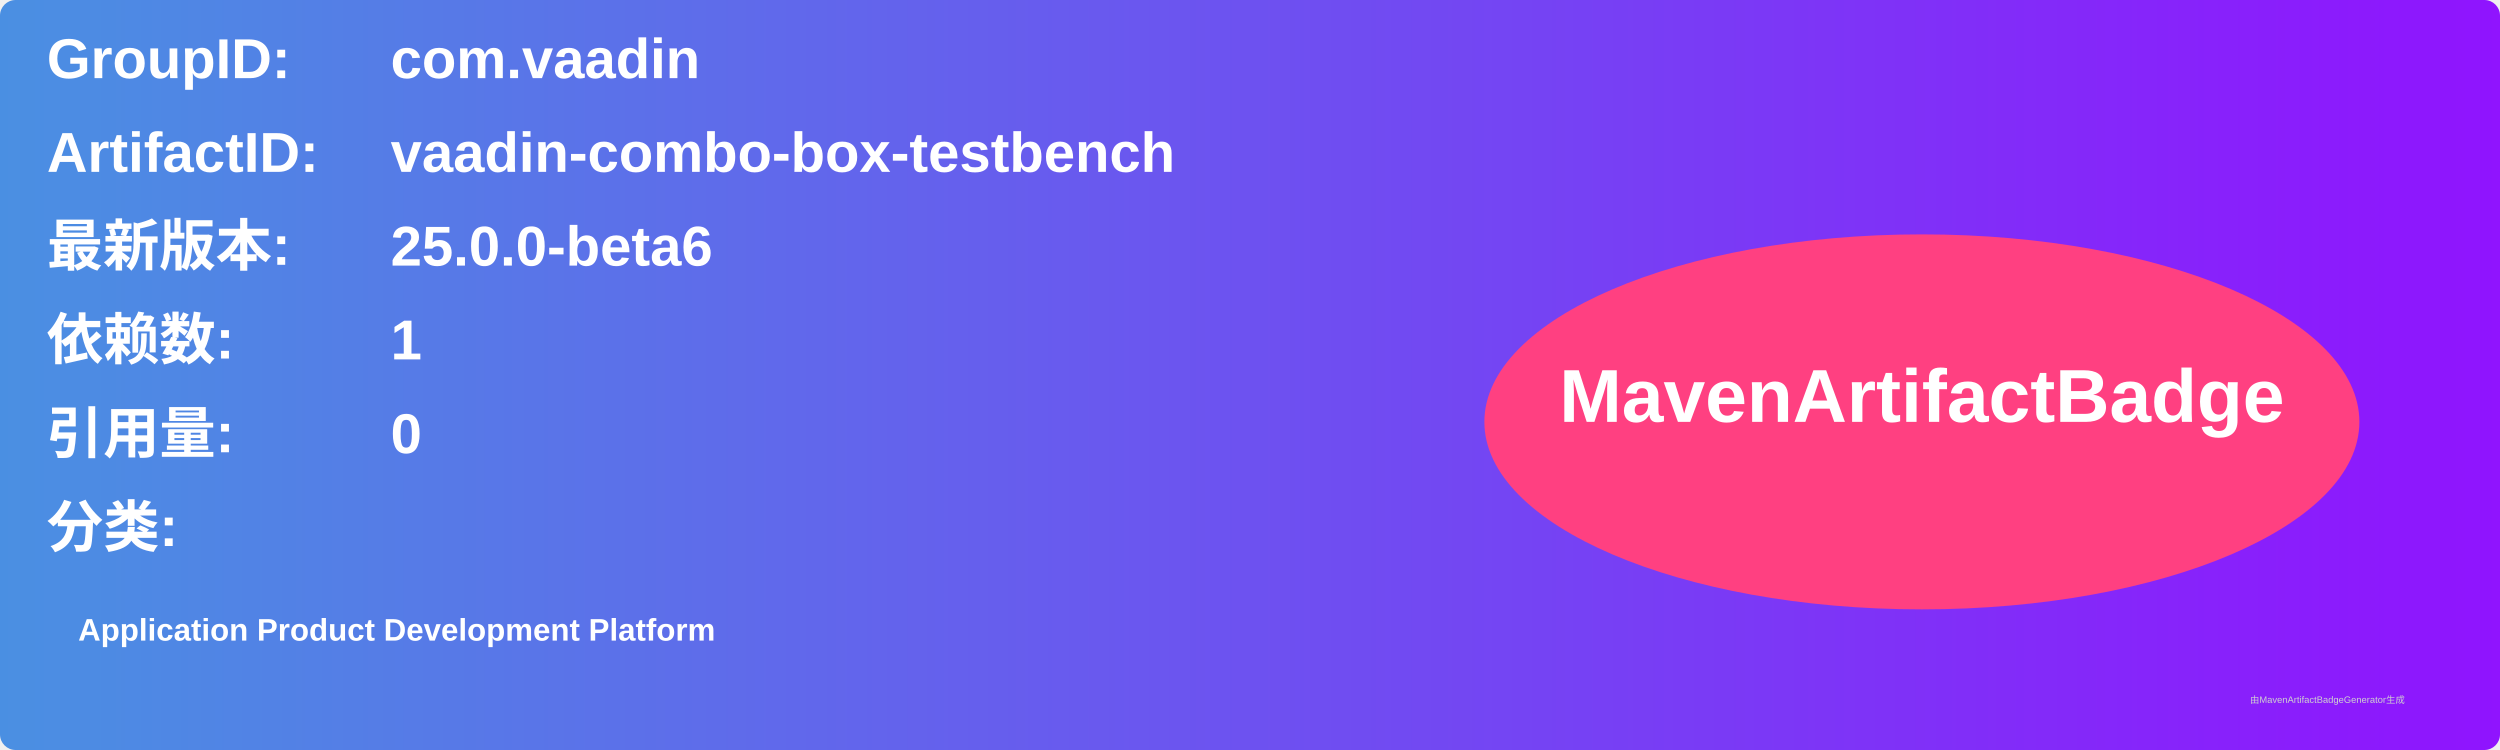
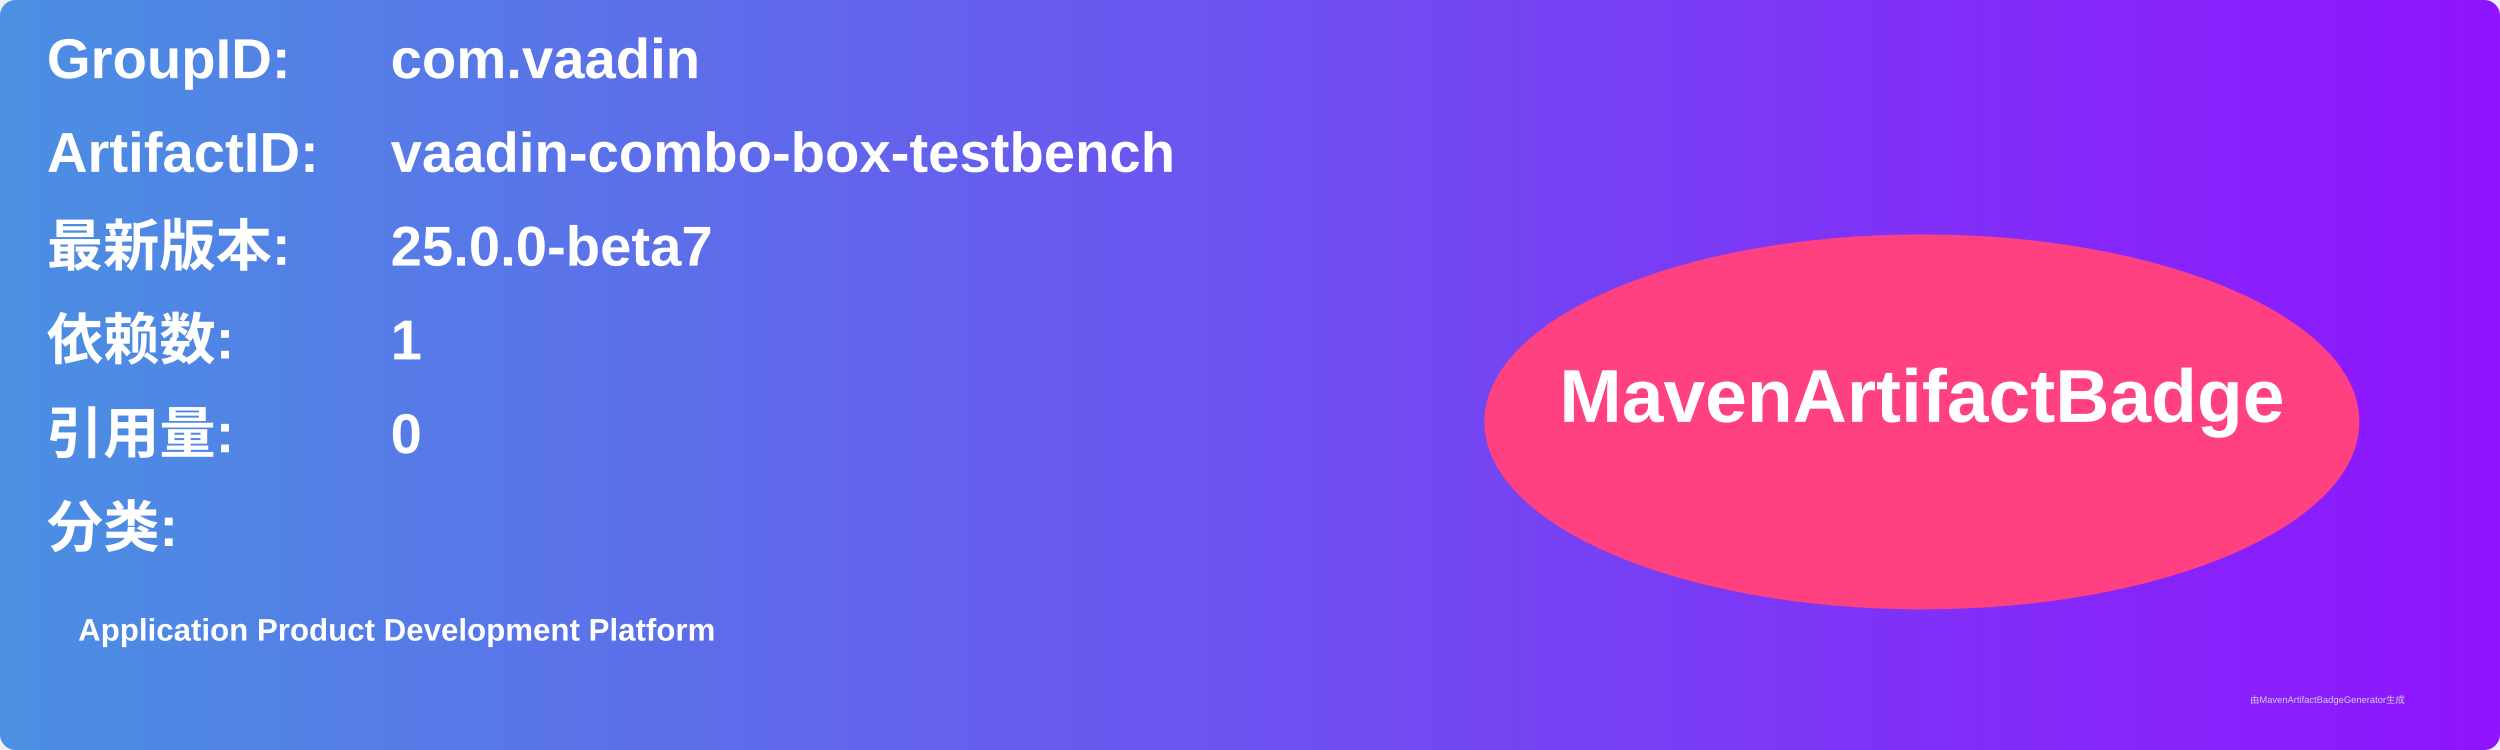
<svg xmlns="http://www.w3.org/2000/svg" width="800" height="240" viewBox="0 0 800 240">
  <linearGradient id="grad" x1="0%" y1="0%" x2="100%" y2="0%">
    <stop offset="0%" stop-color="#4a90e2" />
    <stop offset="100%" stop-color="#9013fe" />
  </linearGradient>
  <rect width="100%" height="100%" rx="5" ry="5" fill="url(#grad)" />
  <g transform="translate(15, 15)">
    <text x="0" y="10" font-family="Arial" font-size="18" fill="white" font-weight="bold" width="260">GroupID:</text>
    <text x="110" y="10" font-family="Arial" font-size="18" fill="white" font-weight="bold" width="460">com.vaadin</text>
    <text x="0" y="40" font-family="Arial" font-size="18" fill="white" font-weight="bold" width="260">ArtifactID:</text>
    <text x="110" y="40" font-family="Arial" font-size="18" fill="white" font-weight="bold" width="460">vaadin-combo-box-testbench</text>
    <text x="0" y="70" font-family="Arial" font-size="18" fill="white" font-weight="bold">最新版本:</text>
    <text x="110" y="70" font-family="Arial" font-size="18" fill="white" font-weight="bold">
-       <tspan font-weight="bold">25.0.0-beta6</tspan>
+       <tspan font-weight="bold">25.0.0-beta7</tspan>
    </text>
    <text x="0" y="100" font-family="Arial" font-size="18" fill="white" font-weight="bold">依赖数: </text>
    <text x="110" y="100" font-family="Arial" font-size="18" fill="white">
      <tspan font-weight="bold">1</tspan>
    </text>
    <text x="0" y="130" font-family="Arial" font-size="18" fill="white" font-weight="bold">引用量: </text>
    <text x="110" y="130" font-family="Arial" font-size="18" fill="white">
      <tspan font-weight="bold">0</tspan>
    </text>
    <text x="0" y="160" font-family="Arial" font-size="18" fill="white" font-weight="bold">分类:</text>
    <text x="10" y="190" font-family="Arial" font-size="10" fill="white">
      <tspan font-weight="bold">Application Product Development Platform</tspan>
    </text>
    <ellipse cx="600" cy="120" rx="140" ry="60" fill="#ff4081" />
    <text x="600" y="120" text-anchor="middle" font-family="Arial" font-size="24" fill="white" font-weight="bold">MavenArtifactBadge</text>
  </g>
  <text x="720" y="225" font-family="Arial" font-size="3" fill="#d0d0d0">由MavenArtifactBadgeGenerator生成</text>
</svg>
